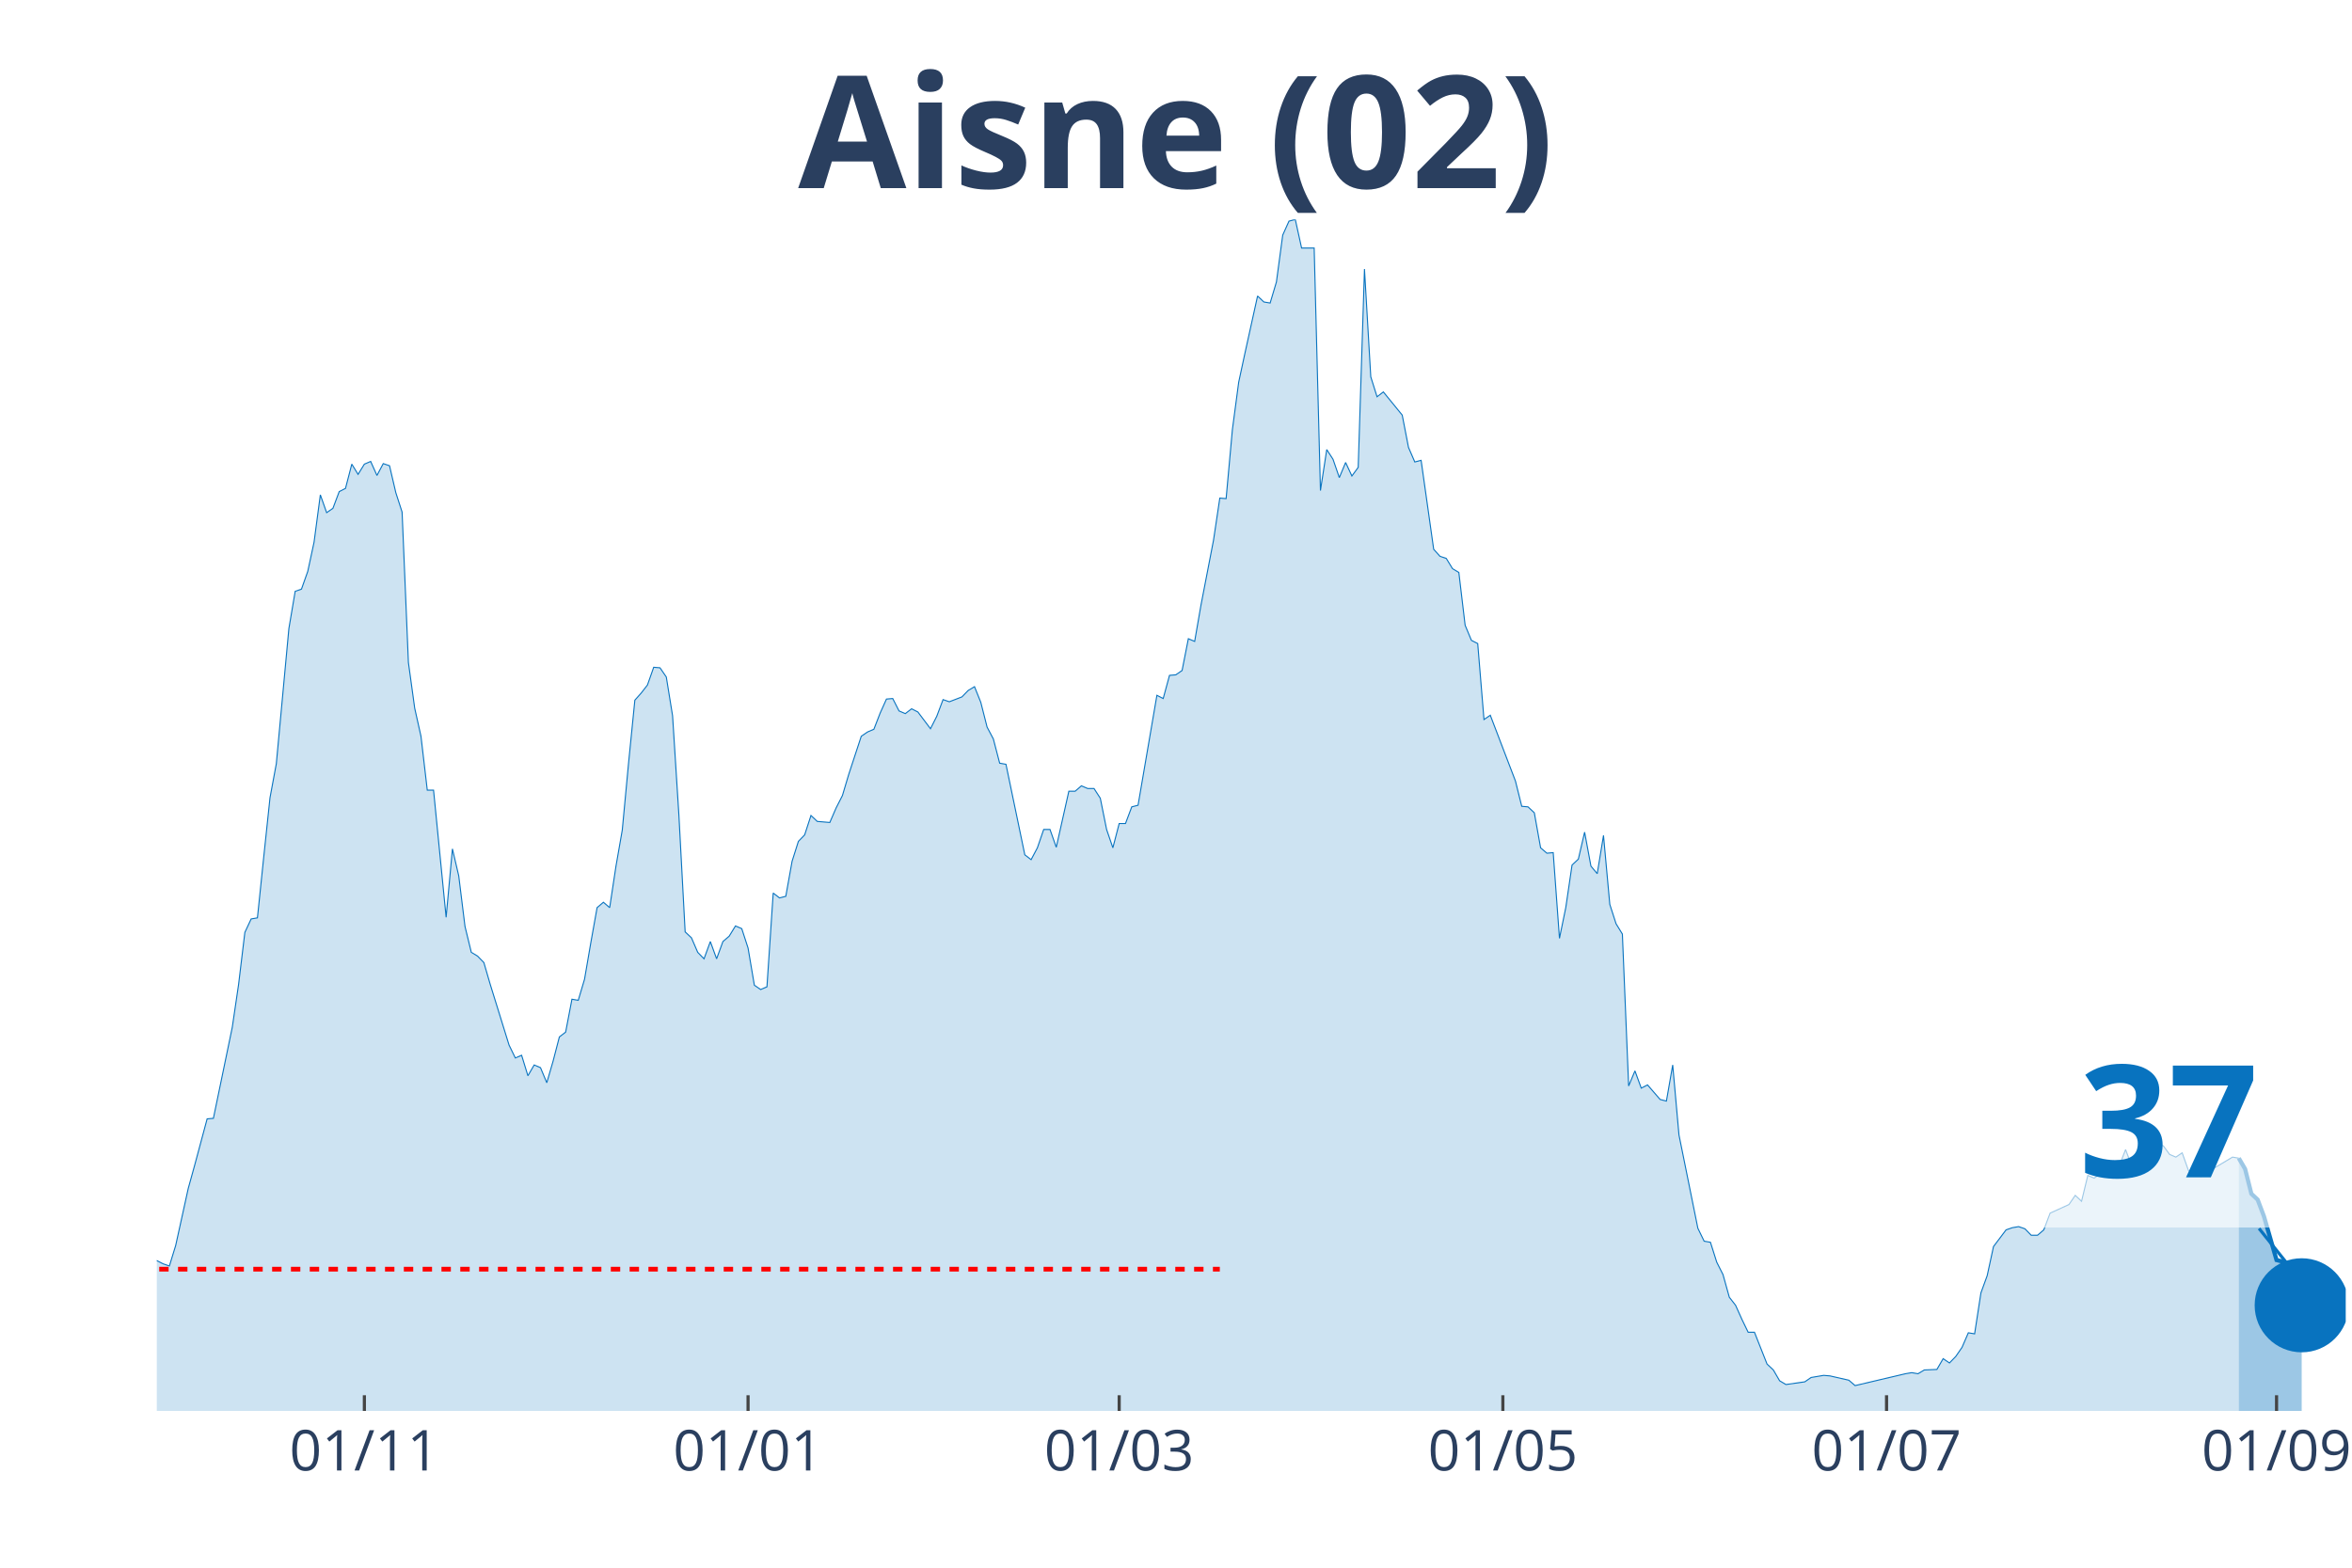
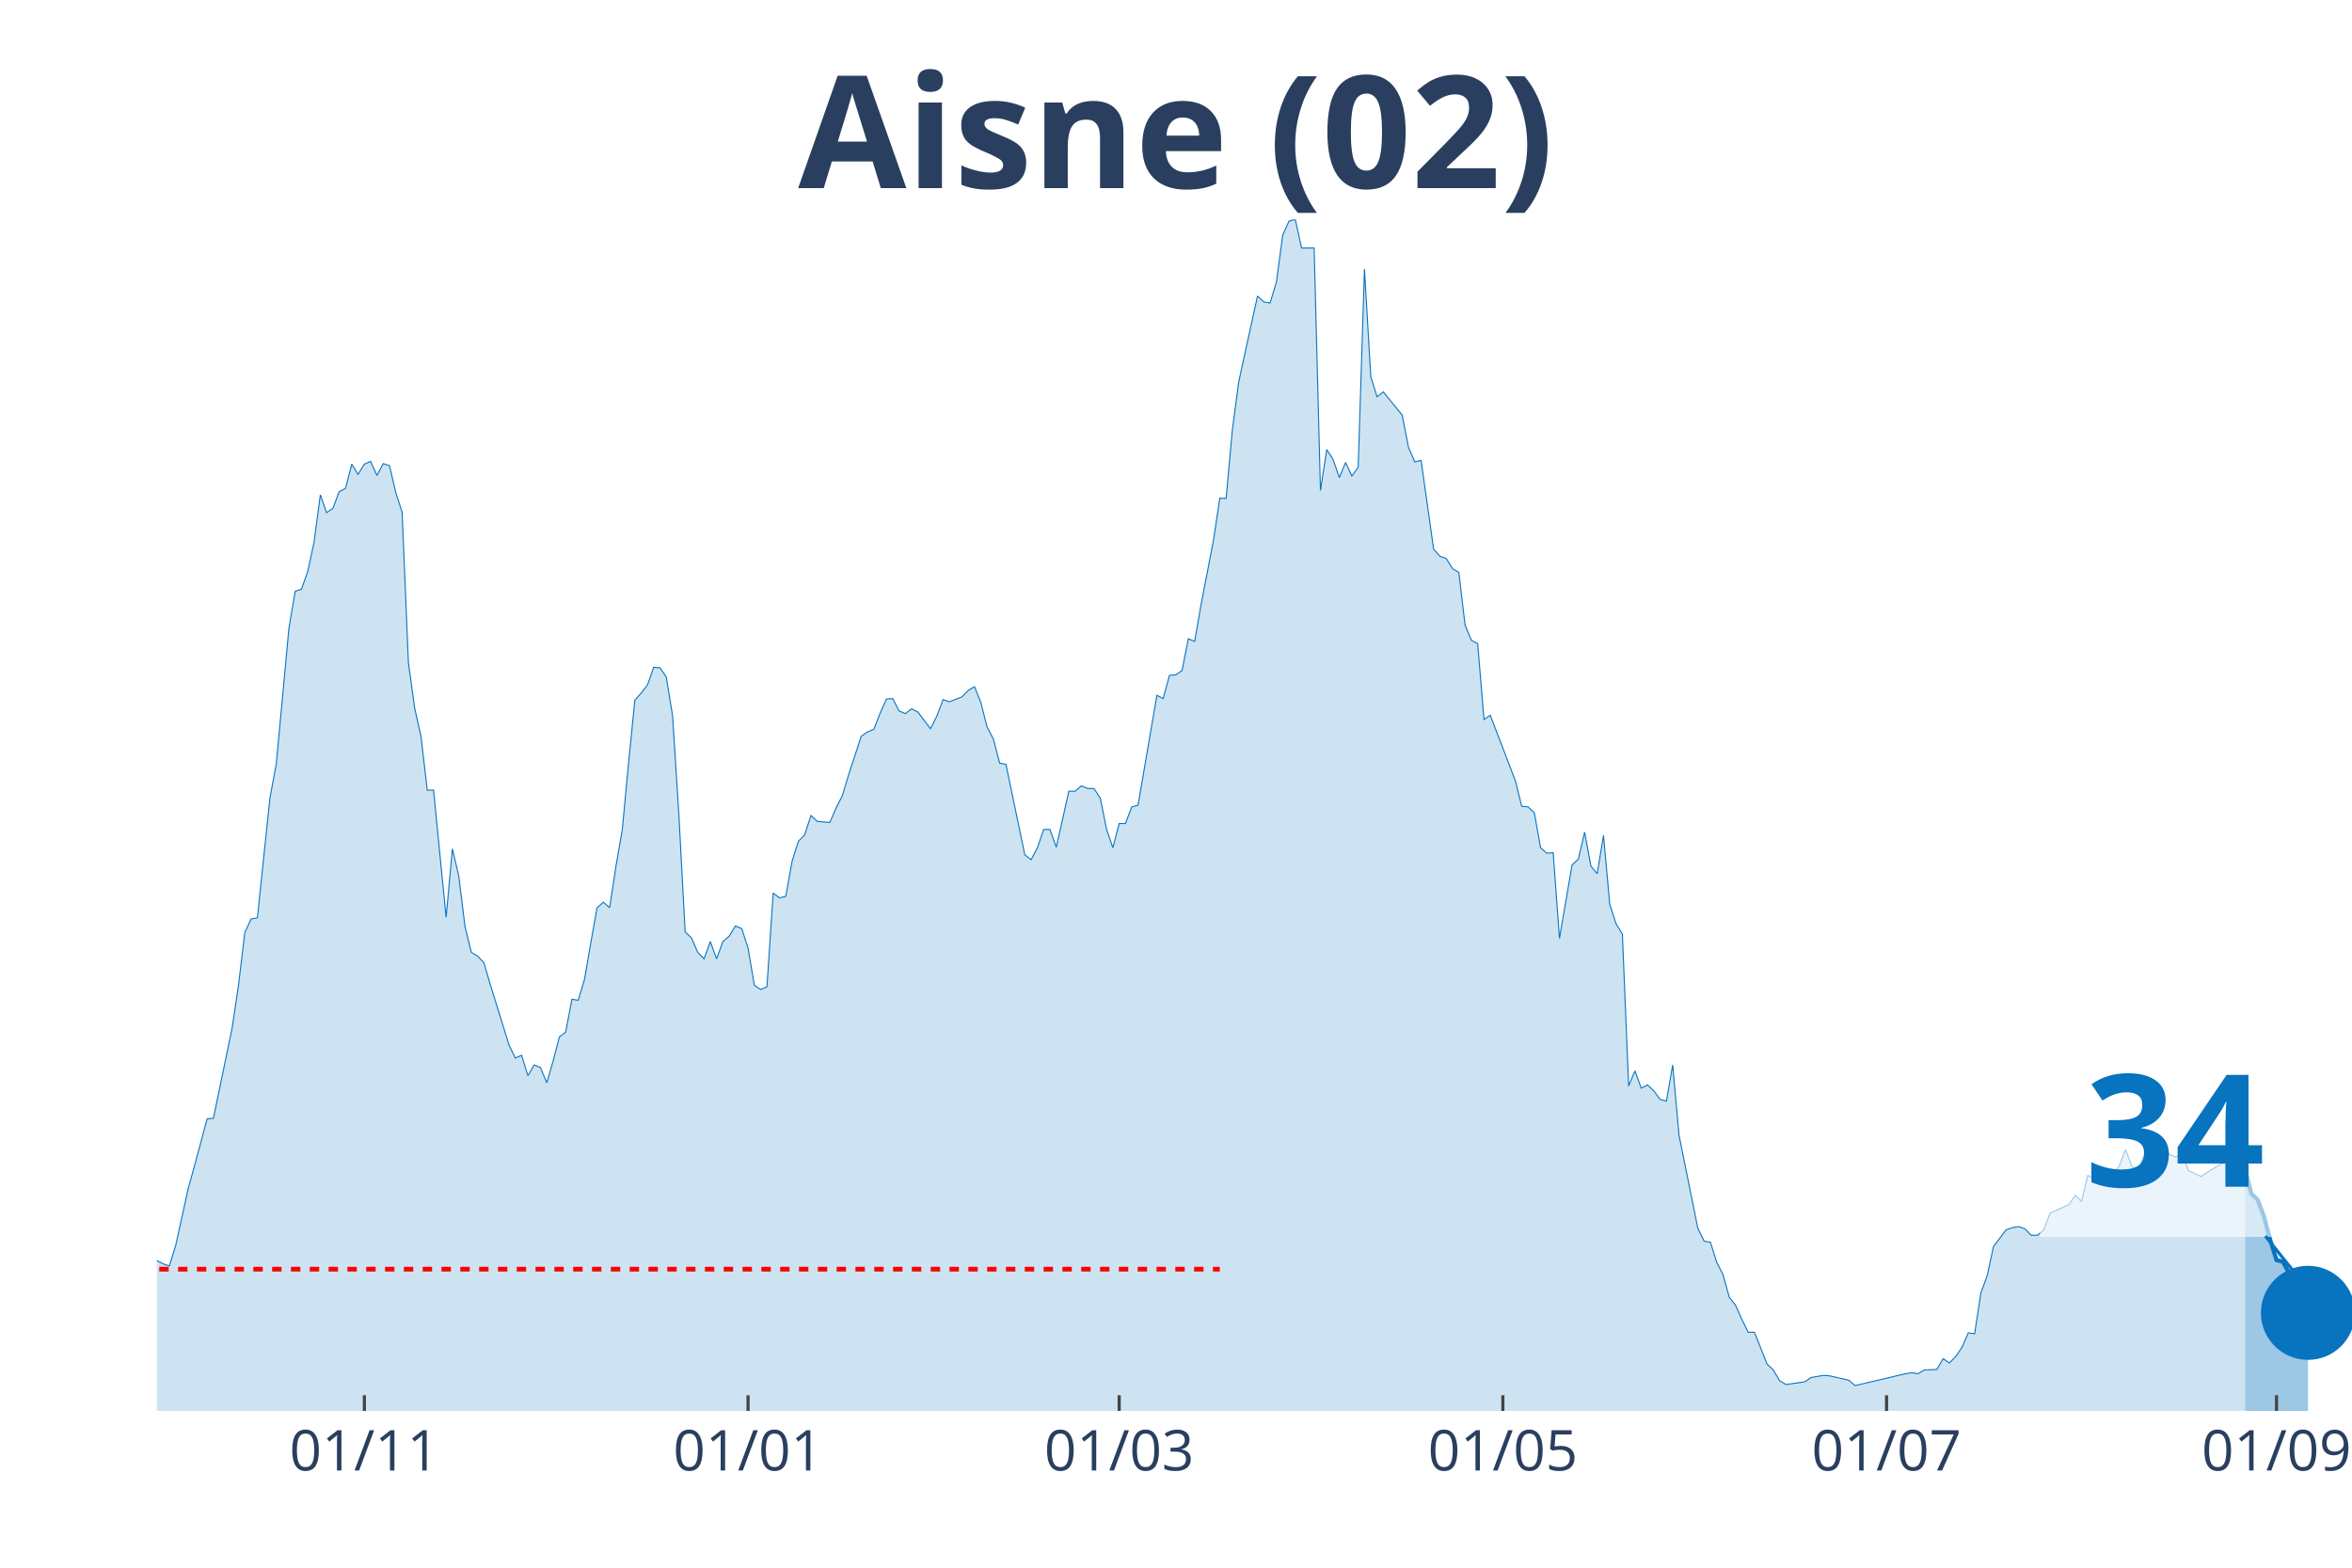
<svg xmlns="http://www.w3.org/2000/svg" class="main-svg" width="1125" height="750" style="" viewBox="0 0 750 500">
  <rect x="0" y="0" width="750" height="500" style="fill: rgb(0, 0, 0); fill-opacity: 0;" />
-   <defs id="defs-d90d25">
+   <defs id="defs-c88851">
    <g class="clips">
-       <clipPath id="clipd90d25xyplot" class="plotclip">
-         <rect width="698" height="380" />
+       <clipPath id="clipc88851xyplot" class="plotclip">
+         <rect width="700" height="380" />
      </clipPath>
-       <clipPath class="axesclip" id="clipd90d25x">
-         <rect x="50" y="0" width="698" height="500" />
+       <clipPath class="axesclip" id="clipc88851x">
+         <rect x="50" y="0" width="700" height="500" />
      </clipPath>
-       <clipPath class="axesclip" id="clipd90d25y">
+       <clipPath class="axesclip" id="clipc88851y">
        <rect x="0" y="70" width="750" height="380" />
      </clipPath>
-       <clipPath class="axesclip" id="clipd90d25xy">
-         <rect x="50" y="70" width="698" height="380" />
+       <clipPath class="axesclip" id="clipc88851xy">
+         <rect x="50" y="70" width="700" height="380" />
      </clipPath>
    </g>
    <g class="gradients" />
  </defs>
  <g class="bglayer">
-     <rect class="bg" x="50" y="70" width="698" height="380" style="fill: rgb(0, 0, 0); fill-opacity: 0; stroke-width: 0;" />
+     <rect class="bg" x="50" y="70" width="700" height="380" style="fill: rgb(0, 0, 0); fill-opacity: 0; stroke-width: 0;" />
  </g>
  <g class="layer-below">
    <g class="imagelayer" />
    <g class="shapelayer" />
  </g>
  <g class="cartesianlayer">
    <g class="subplot xy">
      <g class="layer-subplot">
        <g class="shapelayer" />
        <g class="imagelayer" />
      </g>
      <g class="gridlayer">
        <g class="x">
          <path class="xgrid crisp" transform="translate(116.19,0)" d="M0,70v380" style="stroke: rgb(255, 255, 255); stroke-opacity: 1; stroke-width: 1px;" />
          <path class="xgrid crisp" transform="translate(238.54,0)" d="M0,70v380" style="stroke: rgb(255, 255, 255); stroke-opacity: 1; stroke-width: 1px;" />
          <path class="xgrid crisp" transform="translate(356.88,0)" d="M0,70v380" style="stroke: rgb(255, 255, 255); stroke-opacity: 1; stroke-width: 1px;" />
          <path class="xgrid crisp" transform="translate(479.23,0)" d="M0,70v380" style="stroke: rgb(255, 255, 255); stroke-opacity: 1; stroke-width: 1px;" />
          <path class="xgrid crisp" transform="translate(601.58,0)" d="M0,70v380" style="stroke: rgb(255, 255, 255); stroke-opacity: 1; stroke-width: 1px;" />
-           <path class="xgrid crisp" transform="translate(725.94,0)" d="M0,70v380" style="stroke: rgb(255, 255, 255); stroke-opacity: 1; stroke-width: 1px;" />
+           <path class="xgrid crisp" transform="translate(725.93,0)" d="M0,70v380" style="stroke: rgb(255, 255, 255); stroke-opacity: 1; stroke-width: 1px;" />
        </g>
        <g class="y" />
      </g>
      <g class="zerolinelayer" />
      <path class="xlines-below" />
      <path class="ylines-below" />
      <g class="overlines-below" />
      <g class="xaxislayer-below" />
      <g class="yaxislayer-below" />
      <g class="overaxes-below" />
-       <g class="plot" transform="translate(50, 70)" clip-path="url('#clipd90d25xyplot')">
+       <g class="plot" transform="translate(50, 70)" clip-path="url('#clipc88851xyplot')">
        <g class="scatterlayer mlayer">
-           <g class="trace scatter trace7d64fe" style="stroke-miterlimit: 2;">
+           <g class="trace scatter trace65d67b" style="stroke-miterlimit: 2;">
            <g class="fills">
              <g>
-                 <path class="js-fill" d="M663.9,380L-272.78,380L-272.78,368.66L-266.76,371.92L-264.76,372.78L-236.68,372.61L-234.67,371.92L-224.64,370.03L-222.64,372.44L-204.59,375.53L-202.58,375.53L-198.57,376.73L-196.56,376.56L-152.44,378.11L-150.43,378.28L-146.42,377.94L-144.41,376.73L-132.38,375.53L-130.37,376.56L-124.36,377.08L-122.35,377.08L-118.34,375.53L-116.33,375.19L-108.31,375.02L-106.3,375.88L-100.29,374.33L-98.28,375.36L-88.25,374.67L-86.25,373.13L-80.23,368.48L-78.22,368.14L-76.22,367.97L-74.21,365.73L-70.2,363.16L-68.2,364.19L-66.19,364.36L-64.18,362.13L-62.18,358.86L-60.17,360.41L-52.15,359.89L-50.14,359.03L-48.14,359.72L-46.13,357.49L-40.11,347L-38.11,346.66L-30.09,335.14L-28.08,337.03L-26.07,336.52L-24.07,337.38L-22.06,337.72L-20.06,336.69L-18.05,339.1L-16.05,339.1L-14.04,339.1L-12.03,337.55L-10.03,336.35L-8.02,337.55L-4.01,338.24L-2.01,335.14L0,332.05L2.01,333.08L4.01,333.77L6.02,327.24L10.03,309.02L12.03,301.8L16.05,286.85L18.05,286.68L24.07,257.63L26.07,244.05L28.08,227.38L30.09,223.08L32.09,222.74L34.1,203.32L36.1,184.41L38.11,173.59L42.12,130.45L44.13,118.59L46.13,117.9L48.14,112.23L50.14,102.95L52.15,87.82L54.16,93.5L56.16,92.12L58.17,86.79L60.17,85.76L62.18,78.03L64.18,81.29L66.19,78.03L68.2,77.17L70.2,81.64L72.21,77.86L74.21,78.54L76.22,87.14L78.22,93.32L80.23,141.28L82.24,155.88L84.24,164.82L86.25,182.01L88.25,182.01L92.26,222.57L94.27,200.74L96.28,209.34L98.28,225.49L100.29,233.74L102.29,234.94L104.3,237.01L106.3,243.88L112.32,263.3L114.33,267.43L116.33,266.57L118.34,273.1L120.34,269.66L122.35,270.52L124.36,275.33L126.36,268.46L128.37,260.72L130.37,259.18L132.38,248.69L134.39,249.04L136.39,242.33L138.4,230.65L140.4,219.48L142.41,217.76L144.41,219.48L146.42,206.24L148.43,194.73L150.43,173.41L152.44,153.31L154.44,151.07L156.45,148.49L158.45,142.82L160.46,142.99L162.47,145.92L164.47,158.29L166.48,189.91L168.48,227.21L170.49,229.1L172.49,233.74L174.5,235.8L176.51,230.3L178.51,235.8L180.52,230.3L182.52,228.58L184.53,225.32L186.53,226.18L188.54,232.37L190.55,244.22L192.55,245.6L194.56,244.74L196.56,214.83L198.57,216.38L200.57,215.87L202.58,204.69L204.59,198.34L206.59,196.27L208.6,190.09L210.6,191.98L214.61,192.32L216.62,187.68L218.63,183.73L220.63,177.02L224.64,164.82L226.65,163.45L228.66,162.59L230.66,157.43L232.67,152.96L234.67,152.79L236.68,156.74L238.68,157.6L240.69,156.06L242.7,157.09L246.71,162.42L248.71,158.46L250.72,153.13L252.72,153.82L256.74,152.27L258.74,150.21L260.75,149.01L262.75,153.99L264.76,161.9L266.76,165.68L268.77,173.41L270.78,173.76L276.79,202.63L278.8,204.18L280.8,200.4L282.81,194.55L284.82,194.55L286.82,200.23L290.83,182.35L292.84,182.35L294.84,180.63L296.85,181.49L298.86,181.49L300.86,184.59L302.87,194.55L304.87,200.4L306.88,192.66L308.89,192.66L310.89,187.34L312.9,186.82L318.91,151.76L320.92,152.79L322.93,145.4L324.93,145.23L326.94,143.85L328.94,133.71L330.95,134.57L332.95,123.06L336.97,102.26L338.97,88.86L340.98,89.03L342.98,67.03L344.99,51.9L346.99,42.62L351.01,24.41L353.01,26.3L355.02,26.64L357.02,19.94L359.03,4.98L361.03,0.52L363.04,0L365.05,9.11L369.06,9.11L371.06,86.45L373.07,73.39L375.07,76.48L377.08,82.32L379.09,77.51L381.09,81.81L383.1,79.06L385.1,15.81L387.11,50.19L389.11,56.54L391.12,55L397.14,62.39L399.14,72.7L401.15,77.34L403.16,76.82L407.17,105.18L409.17,107.42L411.18,108.1L413.18,111.37L415.19,112.57L417.2,129.42L419.2,134.23L421.21,135.26L423.21,159.49L425.22,158.12L433.24,179.09L435.25,187.16L437.25,187.34L439.26,189.23L441.26,200.4L443.27,202.12L445.28,201.94L447.28,229.27L449.29,219.48L451.29,205.9L453.3,204.01L455.3,195.41L457.31,206.24L459.32,208.65L461.32,196.45L463.33,218.44L465.33,224.63L467.34,227.9L469.34,276.36L471.35,271.55L473.36,277.05L475.36,276.02L479.37,280.66L481.38,281.18L483.39,269.66L485.39,292L491.41,321.74L493.41,325.86L495.42,326.21L497.43,332.56L499.43,336.52L501.44,343.74L503.44,346.31L505.45,350.78L507.45,354.91L509.46,354.91L513.47,365.05L515.48,366.94L517.48,370.38L519.49,371.58L525.51,370.72L527.51,369.34L531.52,368.66L533.53,368.83L539.55,370.2L541.55,371.92L557.6,368.14L559.6,367.8L561.61,368.14L563.61,366.94L567.63,366.77L569.63,363.33L571.64,364.7L573.64,362.64L575.65,359.72L577.66,355.08L579.66,355.42L581.67,342.36L583.67,336.86L585.68,327.58L589.69,322.25L591.7,321.56L593.7,321.22L595.71,321.91L597.71,323.97L599.72,323.97L601.72,322.25L603.73,316.92L609.75,314.17L611.75,311.25L613.76,313.14L615.76,304.89L617.77,305.75L619.78,304.38L621.78,304.21L623.79,305.07L625.79,301.8L627.8,296.64L629.8,301.97L631.81,303.18L633.82,298.36L635.82,298.02L637.83,295.1L639.83,295.44L641.84,298.19L643.84,299.05L645.85,297.68L647.86,303.35L651.87,305.24L653.87,303.86L661.9,299.05L663.9,299.39" style="fill: rgb(8, 115, 191); fill-opacity: 0.2; stroke-width: 0;" />
+                 <path class="js-fill" d="M665.9,380L-272.78,380L-272.78,368.66L-266.76,371.92L-264.76,372.78L-236.68,372.61L-234.67,371.92L-224.64,370.03L-222.64,372.44L-204.58,375.53L-202.58,375.53L-198.57,376.73L-196.56,376.56L-152.44,378.11L-150.43,378.28L-146.42,377.94L-144.41,376.73L-132.38,375.53L-130.37,376.56L-124.36,377.08L-122.35,377.08L-118.34,375.53L-116.33,375.19L-108.31,375.02L-106.3,375.88L-100.29,374.33L-98.28,375.36L-88.25,374.67L-86.25,373.13L-80.23,368.48L-78.22,368.14L-76.22,367.97L-74.21,365.73L-70.2,363.16L-68.19,364.19L-66.19,364.36L-64.18,362.13L-62.18,358.86L-60.17,360.41L-52.15,359.89L-50.14,359.03L-48.14,359.72L-46.13,357.49L-40.11,347L-38.11,346.66L-30.09,335.14L-28.08,337.03L-26.07,336.52L-24.07,337.38L-22.06,337.72L-20.06,336.69L-18.05,339.1L-16.05,339.1L-14.04,339.1L-12.03,337.55L-10.03,336.35L-8.02,337.55L-4.01,338.24L-2.01,335.14L0,332.05L2.01,333.08L4.01,333.77L6.02,327.24L10.03,309.02L12.03,301.8L16.05,286.85L18.05,286.68L24.07,257.63L26.07,244.05L28.08,227.38L30.09,223.08L32.09,222.74L34.1,203.32L36.1,184.41L38.11,173.59L42.12,130.45L44.13,118.59L46.13,117.9L48.14,112.23L50.14,102.95L52.15,87.82L54.15,93.5L56.16,92.12L58.17,86.79L60.17,85.76L62.18,78.03L64.18,81.29L66.19,78.03L68.19,77.17L70.2,81.64L72.21,77.86L74.21,78.54L76.22,87.14L78.22,93.32L80.23,141.28L82.23,155.88L84.24,164.82L86.25,182.01L88.25,182.01L92.26,222.57L94.27,200.74L96.28,209.34L98.28,225.49L100.29,233.74L102.29,234.94L104.3,237.01L106.3,243.88L112.32,263.3L114.33,267.43L116.33,266.57L118.34,273.1L120.34,269.66L122.35,270.52L124.36,275.33L126.36,268.46L128.37,260.72L130.37,259.18L132.38,248.69L134.38,249.04L136.39,242.33L138.4,230.65L140.4,219.48L142.41,217.76L144.41,219.48L146.42,206.24L148.42,194.73L150.43,173.41L152.44,153.31L154.44,151.07L156.45,148.49L158.45,142.82L160.46,142.99L162.46,145.92L164.47,158.29L166.48,189.91L168.48,227.21L170.49,229.1L172.49,233.74L174.5,235.8L176.5,230.3L178.51,235.8L180.52,230.3L182.52,228.58L184.53,225.32L186.53,226.18L188.54,232.37L190.54,244.22L192.55,245.6L194.56,244.74L196.56,214.83L198.57,216.38L200.57,215.87L202.58,204.69L204.58,198.34L206.59,196.27L208.6,190.09L210.6,191.98L214.61,192.32L216.62,187.68L218.62,183.73L220.63,177.02L224.64,164.82L226.65,163.45L228.65,162.59L230.66,157.43L232.66,152.96L234.67,152.79L236.68,156.74L238.68,157.6L240.69,156.06L242.69,157.09L246.7,162.42L248.71,158.46L250.72,153.13L252.72,153.82L256.73,152.27L258.74,150.21L260.74,149.01L262.75,153.99L264.76,161.9L266.76,165.68L268.77,173.41L270.77,173.76L276.79,202.63L278.8,204.18L280.8,200.4L282.81,194.55L284.81,194.55L286.82,200.23L290.83,182.35L292.84,182.35L294.84,180.63L296.85,181.49L298.85,181.49L300.86,184.59L302.87,194.55L304.87,200.4L306.88,192.66L308.88,192.66L310.89,187.34L312.89,186.82L318.91,151.76L320.92,152.79L322.92,145.4L324.93,145.23L326.93,143.85L328.94,133.71L330.95,134.57L332.95,123.06L336.96,102.26L338.97,88.86L340.97,89.03L342.98,67.03L344.99,51.9L346.99,42.62L351,24.41L353.01,26.3L355.01,26.64L357.02,19.94L359.03,4.98L361.03,0.52L363.04,0L365.04,9.11L369.05,9.11L371.06,86.45L373.07,73.39L375.07,76.48L377.08,82.32L379.08,77.51L381.09,81.81L383.09,79.06L385.1,15.81L387.11,50.19L389.11,56.54L391.12,55L397.13,62.39L399.14,72.7L401.15,77.34L403.15,76.82L407.16,105.18L409.17,107.42L411.17,108.1L413.18,111.37L415.19,112.57L417.19,129.42L419.2,134.23L421.2,135.26L423.21,159.49L425.21,158.12L433.24,179.09L435.24,187.16L437.25,187.34L439.26,189.23L441.26,200.4L443.27,202.12L445.27,201.94L447.28,229.27L451.29,205.9L453.3,204.01L455.3,195.41L457.31,206.24L459.31,208.65L461.32,196.45L463.32,218.44L465.33,224.63L467.34,227.9L469.34,276.36L471.35,271.55L473.35,277.05L475.36,276.02L477.36,277.91L479.37,280.66L481.38,281.18L483.38,269.66L485.39,292L491.4,321.74L493.41,325.86L495.42,326.21L497.42,332.56L499.43,336.52L501.43,343.74L503.44,346.31L505.44,350.78L507.45,354.91L509.46,354.91L513.47,365.05L515.47,366.94L517.48,370.38L519.48,371.58L525.5,370.72L527.51,369.34L531.52,368.66L533.52,368.83L539.54,370.2L541.55,371.92L557.59,368.14L559.6,367.8L561.6,368.14L563.61,366.94L567.62,366.77L569.63,363.33L571.63,364.7L573.64,362.64L575.64,359.72L577.65,355.08L579.66,355.42L581.66,342.36L583.67,336.86L585.67,327.58L589.68,322.25L591.69,321.56L593.7,321.22L595.7,321.91L597.71,323.97L599.71,323.97L601.72,322.25L603.72,316.92L609.74,314.17L611.75,311.25L613.75,313.14L615.76,304.89L617.77,305.75L619.77,304.38L621.78,304.21L623.78,305.07L625.79,301.8L627.79,296.64L629.8,301.97L631.81,303.18L633.81,298.36L635.82,298.02L637.82,295.1L639.83,295.44L641.83,298.19L643.84,299.05L645.85,297.68L647.85,303.35L651.86,305.24L653.87,303.86L661.89,299.05L663.9,299.39L665.9,302.83" style="fill: rgb(8, 115, 191); fill-opacity: 0.2; stroke-width: 0;" />
              </g>
            </g>
            <g class="errorbars" />
            <g class="lines">
-               <path class="js-line" d="M-272.78,368.66L-266.76,371.92L-264.76,372.78L-236.68,372.61L-234.67,371.92L-224.64,370.03L-222.64,372.44L-204.59,375.53L-202.58,375.53L-198.57,376.73L-196.56,376.56L-152.44,378.11L-150.43,378.28L-146.42,377.94L-144.41,376.73L-132.38,375.53L-130.37,376.56L-124.36,377.08L-122.35,377.08L-118.34,375.53L-116.33,375.19L-108.31,375.02L-106.3,375.88L-100.29,374.33L-98.28,375.36L-88.25,374.67L-86.25,373.13L-80.23,368.48L-78.22,368.14L-76.22,367.97L-74.21,365.73L-70.2,363.16L-68.2,364.19L-66.19,364.36L-64.18,362.13L-62.18,358.86L-60.17,360.41L-52.15,359.89L-50.14,359.03L-48.14,359.72L-46.13,357.49L-40.11,347L-38.11,346.66L-30.09,335.14L-28.08,337.03L-26.07,336.52L-24.07,337.38L-22.06,337.72L-20.06,336.69L-18.05,339.1L-16.05,339.1L-14.04,339.1L-12.03,337.55L-10.03,336.35L-8.02,337.55L-4.01,338.24L-2.01,335.14L0,332.05L2.01,333.08L4.01,333.77L6.02,327.24L10.03,309.02L12.03,301.8L16.05,286.85L18.05,286.68L24.07,257.63L26.07,244.05L28.08,227.38L30.09,223.08L32.09,222.74L34.1,203.32L36.1,184.41L38.11,173.59L42.12,130.45L44.13,118.59L46.13,117.9L48.14,112.23L50.14,102.95L52.15,87.82L54.16,93.5L56.16,92.12L58.17,86.79L60.17,85.76L62.18,78.03L64.18,81.29L66.19,78.03L68.2,77.17L70.2,81.64L72.21,77.86L74.21,78.54L76.22,87.14L78.22,93.32L80.23,141.28L82.24,155.88L84.24,164.82L86.25,182.01L88.25,182.01L92.26,222.57L94.27,200.74L96.28,209.34L98.28,225.49L100.29,233.74L102.29,234.94L104.3,237.01L106.3,243.88L112.32,263.3L114.33,267.43L116.33,266.57L118.34,273.1L120.34,269.66L122.35,270.52L124.36,275.33L126.36,268.46L128.37,260.72L130.37,259.18L132.38,248.69L134.39,249.04L136.39,242.33L138.4,230.65L140.4,219.48L142.41,217.76L144.41,219.48L146.42,206.24L148.43,194.73L150.43,173.41L152.44,153.31L154.44,151.07L156.45,148.49L158.45,142.82L160.46,142.99L162.47,145.92L164.47,158.29L166.48,189.91L168.48,227.21L170.49,229.1L172.49,233.74L174.5,235.8L176.51,230.3L178.51,235.8L180.52,230.3L182.52,228.58L184.53,225.32L186.53,226.18L188.54,232.37L190.55,244.22L192.55,245.6L194.56,244.74L196.56,214.83L198.57,216.38L200.57,215.87L202.58,204.69L204.59,198.34L206.59,196.27L208.6,190.09L210.6,191.98L214.61,192.32L216.62,187.68L218.63,183.73L220.63,177.02L224.64,164.82L226.65,163.45L228.66,162.59L230.66,157.43L232.67,152.96L234.67,152.79L236.68,156.74L238.68,157.6L240.69,156.06L242.7,157.09L246.71,162.42L248.71,158.46L250.72,153.13L252.72,153.82L256.74,152.27L258.74,150.21L260.75,149.01L262.75,153.99L264.76,161.9L266.76,165.68L268.77,173.41L270.78,173.76L276.79,202.63L278.8,204.18L280.8,200.4L282.81,194.55L284.82,194.55L286.82,200.23L290.83,182.35L292.84,182.35L294.84,180.63L296.85,181.49L298.86,181.49L300.86,184.59L302.87,194.55L304.87,200.4L306.88,192.66L308.89,192.66L310.89,187.34L312.9,186.82L318.91,151.76L320.92,152.79L322.93,145.4L324.93,145.23L326.94,143.85L328.94,133.71L330.95,134.57L332.95,123.06L336.97,102.26L338.97,88.86L340.98,89.03L342.98,67.03L344.99,51.9L346.99,42.62L351.01,24.41L353.01,26.3L355.02,26.64L357.02,19.94L359.03,4.98L361.03,0.52L363.04,0L365.05,9.11L369.06,9.11L371.06,86.45L373.07,73.39L375.07,76.48L377.08,82.32L379.09,77.51L381.09,81.81L383.1,79.06L385.1,15.81L387.11,50.19L389.11,56.54L391.12,55L397.14,62.39L399.14,72.7L401.15,77.34L403.16,76.82L407.17,105.18L409.17,107.42L411.18,108.1L413.18,111.37L415.19,112.57L417.2,129.42L419.2,134.23L421.21,135.26L423.21,159.49L425.22,158.12L433.24,179.09L435.25,187.16L437.25,187.34L439.26,189.23L441.26,200.4L443.27,202.12L445.28,201.94L447.28,229.27L449.29,219.48L451.29,205.9L453.3,204.01L455.3,195.41L457.31,206.24L459.32,208.65L461.32,196.45L463.33,218.44L465.33,224.63L467.34,227.9L469.34,276.36L471.35,271.55L473.36,277.05L475.36,276.02L479.37,280.66L481.38,281.18L483.39,269.66L485.39,292L491.41,321.74L493.41,325.86L495.42,326.21L497.43,332.56L499.43,336.52L501.44,343.74L503.44,346.31L505.45,350.78L507.45,354.91L509.46,354.91L513.47,365.05L515.48,366.94L517.48,370.38L519.49,371.58L525.51,370.72L527.51,369.34L531.52,368.66L533.53,368.83L539.55,370.2L541.55,371.92L557.6,368.14L559.6,367.8L561.61,368.14L563.61,366.94L567.63,366.77L569.63,363.33L571.64,364.7L573.64,362.64L575.65,359.72L577.66,355.08L579.66,355.42L581.67,342.36L583.67,336.86L585.68,327.58L589.69,322.25L591.7,321.56L593.7,321.22L595.71,321.91L597.71,323.97L599.72,323.97L601.72,322.25L603.73,316.92L609.75,314.17L611.75,311.25L613.76,313.14L615.76,304.89L617.77,305.75L619.78,304.38L621.78,304.21L623.79,305.07L625.79,301.8L627.8,296.64L629.8,301.97L631.81,303.18L633.82,298.36L635.82,298.02L637.83,295.1L639.83,295.44L641.84,298.19L643.84,299.05L645.85,297.68L647.86,303.35L651.87,305.24L653.87,303.86L661.9,299.05L663.9,299.39" style="vector-effect: non-scaling-stroke; fill: none; stroke: rgb(8, 115, 191); stroke-opacity: 1; stroke-width: 0.5px; opacity: 1;" />
+               <path class="js-line" d="M-272.78,368.66L-266.76,371.92L-264.76,372.78L-236.68,372.61L-234.67,371.92L-224.64,370.03L-222.64,372.44L-204.58,375.53L-202.58,375.53L-198.57,376.73L-196.56,376.56L-152.44,378.11L-150.43,378.28L-146.42,377.94L-144.41,376.73L-132.38,375.53L-130.37,376.56L-124.36,377.08L-122.35,377.08L-118.34,375.53L-116.33,375.19L-108.31,375.02L-106.3,375.88L-100.29,374.33L-98.28,375.36L-88.25,374.67L-86.25,373.13L-80.23,368.48L-78.22,368.14L-76.22,367.97L-74.21,365.73L-70.2,363.16L-68.19,364.19L-66.19,364.36L-64.18,362.13L-62.18,358.86L-60.17,360.41L-52.15,359.89L-50.14,359.03L-48.14,359.72L-46.13,357.49L-40.11,347L-38.11,346.66L-30.09,335.14L-28.08,337.03L-26.07,336.52L-24.07,337.38L-22.06,337.72L-20.06,336.69L-18.05,339.1L-16.05,339.1L-14.04,339.1L-12.03,337.55L-10.03,336.35L-8.02,337.55L-4.01,338.24L-2.01,335.14L0,332.05L2.01,333.08L4.01,333.77L6.02,327.24L10.03,309.02L12.03,301.8L16.05,286.85L18.05,286.68L24.07,257.63L26.07,244.05L28.08,227.38L30.09,223.08L32.09,222.74L34.1,203.32L36.1,184.41L38.11,173.59L42.12,130.45L44.13,118.59L46.13,117.9L48.14,112.23L50.14,102.95L52.15,87.82L54.15,93.5L56.16,92.12L58.17,86.79L60.17,85.76L62.18,78.03L64.18,81.29L66.19,78.03L68.19,77.17L70.2,81.64L72.21,77.86L74.21,78.54L76.22,87.14L78.22,93.32L80.23,141.28L82.23,155.88L84.24,164.82L86.25,182.01L88.25,182.01L92.26,222.57L94.27,200.74L96.28,209.34L98.28,225.49L100.29,233.74L102.29,234.94L104.3,237.01L106.3,243.88L112.32,263.3L114.33,267.43L116.33,266.57L118.34,273.1L120.34,269.66L122.35,270.52L124.36,275.33L126.36,268.46L128.37,260.72L130.37,259.18L132.38,248.69L134.38,249.04L136.39,242.33L138.4,230.65L140.4,219.48L142.41,217.76L144.41,219.48L146.42,206.24L148.42,194.73L150.43,173.41L152.44,153.31L154.44,151.07L156.45,148.49L158.45,142.82L160.46,142.99L162.46,145.92L164.47,158.29L166.48,189.91L168.48,227.21L170.49,229.1L172.49,233.74L174.5,235.8L176.5,230.3L178.51,235.8L180.52,230.3L182.52,228.58L184.53,225.32L186.53,226.18L188.54,232.37L190.54,244.22L192.55,245.6L194.56,244.74L196.56,214.83L198.57,216.38L200.57,215.87L202.58,204.69L204.58,198.34L206.59,196.27L208.6,190.09L210.6,191.98L214.61,192.32L216.62,187.68L218.62,183.73L220.63,177.02L224.64,164.82L226.65,163.45L228.65,162.59L230.66,157.43L232.66,152.96L234.67,152.79L236.68,156.74L238.68,157.6L240.69,156.06L242.69,157.09L246.7,162.42L248.71,158.46L250.72,153.13L252.72,153.82L256.73,152.27L258.74,150.21L260.74,149.01L262.75,153.99L264.76,161.9L266.76,165.68L268.77,173.41L270.77,173.76L276.79,202.63L278.8,204.18L280.8,200.4L282.81,194.55L284.81,194.55L286.82,200.23L290.83,182.35L292.84,182.35L294.84,180.63L296.85,181.49L298.85,181.49L300.86,184.59L302.87,194.55L304.87,200.4L306.88,192.66L308.88,192.66L310.89,187.34L312.89,186.82L318.91,151.76L320.92,152.79L322.92,145.4L324.93,145.23L326.93,143.85L328.94,133.71L330.95,134.57L332.95,123.06L336.96,102.26L338.97,88.86L340.97,89.03L342.98,67.03L344.99,51.9L346.99,42.62L351,24.41L353.01,26.3L355.01,26.64L357.02,19.94L359.03,4.98L361.03,0.52L363.04,0L365.04,9.11L369.05,9.11L371.06,86.45L373.07,73.39L375.07,76.48L377.08,82.32L379.08,77.51L381.09,81.81L383.09,79.06L385.1,15.81L387.11,50.19L389.11,56.54L391.12,55L397.13,62.39L399.14,72.7L401.15,77.34L403.15,76.82L407.16,105.18L409.17,107.42L411.17,108.1L413.18,111.37L415.19,112.57L417.19,129.42L419.2,134.23L421.2,135.26L423.21,159.49L425.21,158.12L433.24,179.09L435.24,187.16L437.25,187.34L439.26,189.23L441.26,200.4L443.27,202.12L445.27,201.94L447.28,229.27L451.29,205.9L453.3,204.01L455.3,195.41L457.31,206.24L459.31,208.65L461.32,196.45L463.32,218.44L465.33,224.63L467.34,227.9L469.34,276.36L471.35,271.55L473.35,277.05L475.36,276.02L477.36,277.91L479.37,280.66L481.38,281.18L483.38,269.66L485.39,292L491.4,321.74L493.41,325.86L495.42,326.21L497.42,332.56L499.43,336.52L501.43,343.74L503.44,346.31L505.44,350.78L507.45,354.91L509.46,354.91L513.47,365.05L515.47,366.94L517.48,370.38L519.48,371.58L525.5,370.72L527.51,369.34L531.52,368.66L533.52,368.83L539.54,370.2L541.55,371.92L557.59,368.14L559.6,367.8L561.6,368.14L563.61,366.94L567.62,366.77L569.63,363.33L571.63,364.7L573.64,362.64L575.64,359.72L577.65,355.08L579.66,355.42L581.66,342.36L583.67,336.86L585.67,327.58L589.68,322.25L591.69,321.56L593.7,321.22L595.7,321.91L597.71,323.97L599.71,323.97L601.72,322.25L603.72,316.92L609.74,314.17L611.75,311.25L613.75,313.14L615.76,304.89L617.77,305.75L619.77,304.38L621.78,304.21L623.78,305.07L625.79,301.8L627.79,296.64L629.8,301.97L631.81,303.18L633.81,298.36L635.82,298.02L637.82,295.1L639.83,295.44L641.83,298.19L643.84,299.05L645.85,297.68L647.85,303.35L651.86,305.24L653.87,303.86L661.89,299.05L663.9,299.39L665.9,302.83" style="vector-effect: non-scaling-stroke; fill: none; stroke: rgb(8, 115, 191); stroke-opacity: 1; stroke-width: 0.5px; opacity: 1;" />
            </g>
            <g class="points" />
            <g class="text" />
          </g>
-           <g class="trace scatter traced83c64" style="stroke-miterlimit: 2;">
+           <g class="trace scatter trace2bf34b" style="stroke-miterlimit: 2;">
            <g class="fills">
              <g>
-                 <path class="js-fill" d="M683.96,380L663.9,380L663.9,299.39L665.91,302.83L667.91,310.74L669.92,312.63L671.93,317.96L675.94,331.88L677.94,332.39L681.95,339.61L683.96,346.31" style="fill: rgb(8, 115, 191); fill-opacity: 0.4; stroke-width: 0;" />
+                 <path class="js-fill" d="M685.96,380L665.9,380L665.9,302.83L667.91,310.74L669.91,312.63L671.92,317.96L673.93,325.52L675.93,331.88L677.94,332.39L681.95,339.61L683.95,346.31L685.96,348.72" style="fill: rgb(8, 115, 191); fill-opacity: 0.4; stroke-width: 0;" />
              </g>
            </g>
            <g class="errorbars" />
            <g class="lines">
-               <path class="js-line" d="M663.9,299.39L665.91,302.83L667.91,310.74L669.92,312.63L671.93,317.96L675.94,331.88L677.94,332.39L681.95,339.61L683.96,346.31" style="vector-effect: non-scaling-stroke; fill: none; stroke: rgb(8, 115, 191); stroke-opacity: 1; stroke-width: 2px; opacity: 1;" />
+               <path class="js-line" d="M665.9,302.83L667.91,310.74L669.91,312.63L671.92,317.96L673.93,325.52L675.93,331.88L677.94,332.39L681.95,339.61L683.95,346.31L685.96,348.72" style="vector-effect: non-scaling-stroke; fill: none; stroke: rgb(8, 115, 191); stroke-opacity: 1; stroke-width: 2px; opacity: 1;" />
            </g>
            <g class="points" />
            <g class="text" />
          </g>
-           <g class="trace scatter trace789fe4" style="stroke-miterlimit: 2; opacity: 1;">
+           <g class="trace scatter trace12c88e" style="stroke-miterlimit: 2; opacity: 1;">
            <g class="fills" />
            <g class="errorbars" />
            <g class="lines" />
            <g class="points">
-               <path class="point" transform="translate(683.96,346.31)" d="M15,0A15,15 0 1,1 0,-15A15,15 0 0,1 15,0Z" style="opacity: 1; stroke-width: 0px; fill: rgb(8, 115, 191); fill-opacity: 1;" />
+               <path class="point" transform="translate(685.96,348.72)" d="M15,0A15,15 0 1,1 0,-15A15,15 0 0,1 15,0Z" style="opacity: 1; stroke-width: 0px; fill: rgb(8, 115, 191); fill-opacity: 1;" />
            </g>
            <g class="text" />
          </g>
        </g>
      </g>
      <g class="overplot" />
      <path class="xlines-above crisp" style="fill: none; stroke-width: 1px; stroke: rgb(0, 0, 0); stroke-opacity: 0;" d="" />
      <path class="ylines-above crisp" style="fill: none;" d="M0,0" />
      <g class="overlines-above" />
      <g class="xaxislayer-above">
        <path class="xtick ticks crisp" d="M0,450v-5" transform="translate(116.19,0)" style="stroke: rgb(68, 68, 68); stroke-opacity: 1; stroke-width: 1px;" />
        <path class="xtick ticks crisp" d="M0,450v-5" transform="translate(238.54,0)" style="stroke: rgb(68, 68, 68); stroke-opacity: 1; stroke-width: 1px;" />
        <path class="xtick ticks crisp" d="M0,450v-5" transform="translate(356.88,0)" style="stroke: rgb(68, 68, 68); stroke-opacity: 1; stroke-width: 1px;" />
        <path class="xtick ticks crisp" d="M0,450v-5" transform="translate(479.23,0)" style="stroke: rgb(68, 68, 68); stroke-opacity: 1; stroke-width: 1px;" />
        <path class="xtick ticks crisp" d="M0,450v-5" transform="translate(601.58,0)" style="stroke: rgb(68, 68, 68); stroke-opacity: 1; stroke-width: 1px;" />
-         <path class="xtick ticks crisp" d="M0,450v-5" transform="translate(725.94,0)" style="stroke: rgb(68, 68, 68); stroke-opacity: 1; stroke-width: 1px;" />
+         <path class="xtick ticks crisp" d="M0,450v-5" transform="translate(725.93,0)" style="stroke: rgb(68, 68, 68); stroke-opacity: 1; stroke-width: 1px;" />
        <g class="xtick">
          <text text-anchor="middle" x="0" y="469" transform="translate(116.19,0)" style="font-family: 'Open Sans', verdana, arial, sans-serif; font-size: 18px; fill: rgb(42, 63, 95); fill-opacity: 1; white-space: pre;">01/11</text>
        </g>
        <g class="xtick">
          <text text-anchor="middle" x="0" y="469" transform="translate(238.54,0)" style="font-family: 'Open Sans', verdana, arial, sans-serif; font-size: 18px; fill: rgb(42, 63, 95); fill-opacity: 1; white-space: pre;">01/01</text>
        </g>
        <g class="xtick">
          <text text-anchor="middle" x="0" y="469" transform="translate(356.88,0)" style="font-family: 'Open Sans', verdana, arial, sans-serif; font-size: 18px; fill: rgb(42, 63, 95); fill-opacity: 1; white-space: pre;">01/03</text>
        </g>
        <g class="xtick">
          <text text-anchor="middle" x="0" y="469" transform="translate(479.23,0)" style="font-family: 'Open Sans', verdana, arial, sans-serif; font-size: 18px; fill: rgb(42, 63, 95); fill-opacity: 1; white-space: pre;">01/05</text>
        </g>
        <g class="xtick">
          <text text-anchor="middle" x="0" y="469" transform="translate(601.58,0)" style="font-family: 'Open Sans', verdana, arial, sans-serif; font-size: 18px; fill: rgb(42, 63, 95); fill-opacity: 1; white-space: pre;">01/07</text>
        </g>
        <g class="xtick">
-           <text text-anchor="middle" x="0" y="469" transform="translate(725.94,0)" style="font-family: 'Open Sans', verdana, arial, sans-serif; font-size: 18px; fill: rgb(42, 63, 95); fill-opacity: 1; white-space: pre;">01/09</text>
+           <text text-anchor="middle" x="0" y="469" transform="translate(725.93,0)" style="font-family: 'Open Sans', verdana, arial, sans-serif; font-size: 18px; fill: rgb(42, 63, 95); fill-opacity: 1; white-space: pre;">01/09</text>
        </g>
      </g>
      <g class="yaxislayer-above" />
      <g class="overaxes-above" />
    </g>
  </g>
  <g class="polarlayer" />
  <g class="ternarylayer" />
  <g class="geolayer" />
  <g class="funnelarealayer" />
  <g class="pielayer" />
  <g class="treemaplayer" />
  <g class="sunburstlayer" />
  <g class="glimages" />
-   <defs id="topdefs-d90d25">
+   <defs id="topdefs-c88851">
    <g class="clips" />
  </defs>
  <g class="layer-above">
    <g class="imagelayer" />
    <g class="shapelayer">
-       <path data-index="0" fill-rule="evenodd" d="M-1077.23,404.79L388.97,404.79" clip-path="url('#clipd90d25xy')" style="opacity: 1; stroke: rgb(255, 0, 0); stroke-opacity: 1; fill: rgb(0, 0, 0); fill-opacity: 0; stroke-dasharray: 3px, 3px; stroke-width: 1.5px;" />
+       <path data-index="0" fill-rule="evenodd" d="M-1077.22,404.79L388.97,404.79" clip-path="url('#clipc88851xy')" style="opacity: 1; stroke: rgb(255, 0, 0); stroke-opacity: 1; fill: rgb(0, 0, 0); fill-opacity: 0; stroke-dasharray: 3px, 3px; stroke-width: 1.5px;" />
    </g>
  </g>
  <g class="infolayer">
    <g class="g-gtitle">
      <text class="gtitle" x="375" y="25" text-anchor="middle" dy="0.7em" style="font-family: 'Open Sans', verdana, arial, sans-serif; font-size: 50px; fill: rgb(42, 63, 95); opacity: 1; font-weight: normal; white-space: pre;">
        <tspan style="font-weight:bold">Aisne (02)</tspan>
      </text>
    </g>
    <g class="g-xtitle" />
    <g class="annotation" data-index="0" style="opacity: 1;">
-       <g class="annotation-text-g" transform="rotate(0,691.96,356.31)">
-         <g class="cursor-pointer" transform="translate(648, 320)">
+       <g class="annotation-text-g" transform="rotate(0,693.96,358.72)">
+         <g class="cursor-pointer" transform="translate(650, 323)">
          <rect class="bg" x="0.5" y="0.5" width="86" height="71" style="stroke-width: 1px; stroke: rgb(0, 0, 0); stroke-opacity: 0; fill: rgb(255, 255, 255); fill-opacity: 0.6;" />
          <text class="annotation-text" text-anchor="middle" x="43.531" y="55.5" style="font-family: 'Open Sans', verdana, arial, sans-serif; font-size: 50px; fill: rgb(8, 115, 191); fill-opacity: 1; white-space: pre;">
-             <tspan style="font-weight:bold">37 </tspan>
+             <tspan style="font-weight:bold">34 </tspan>
          </text>
        </g>
      </g>
      <g class="annotation-arrow-g" style="opacity: 1;">
-         <path d="M720.36,391.81L731.96,406.31" style="stroke-width: 1px; stroke: rgb(8, 115, 191); stroke-opacity: 1; stroke-dasharray: 0px, 0px, 18.569px, 18.569px;" />
+         <path d="M722.36,394.22L733.96,408.72" style="stroke-width: 1px; stroke: rgb(8, 115, 191); stroke-opacity: 1; stroke-dasharray: 0px, 0px, 18.569px, 18.569px;" />
      </g>
    </g>
  </g>
</svg>
